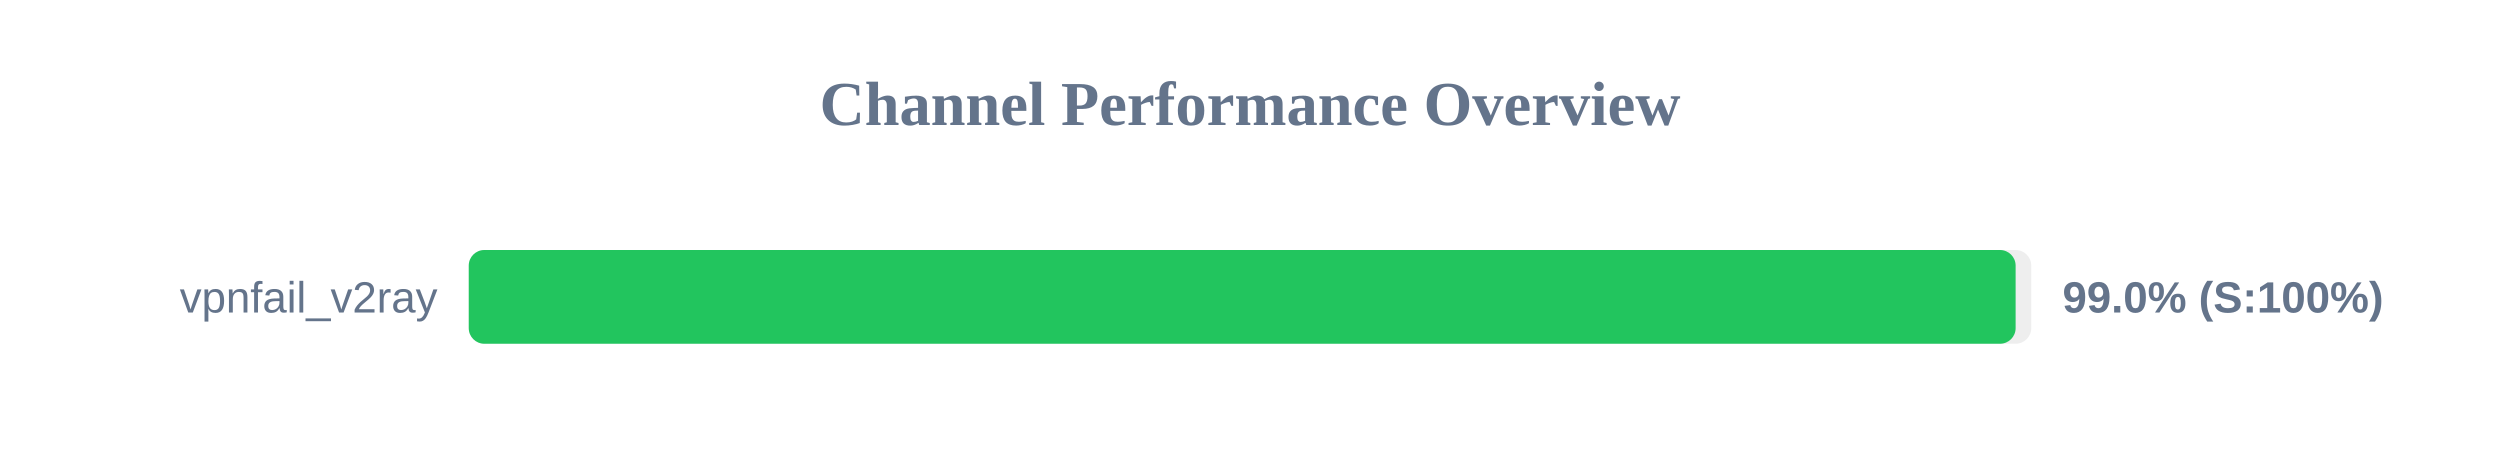
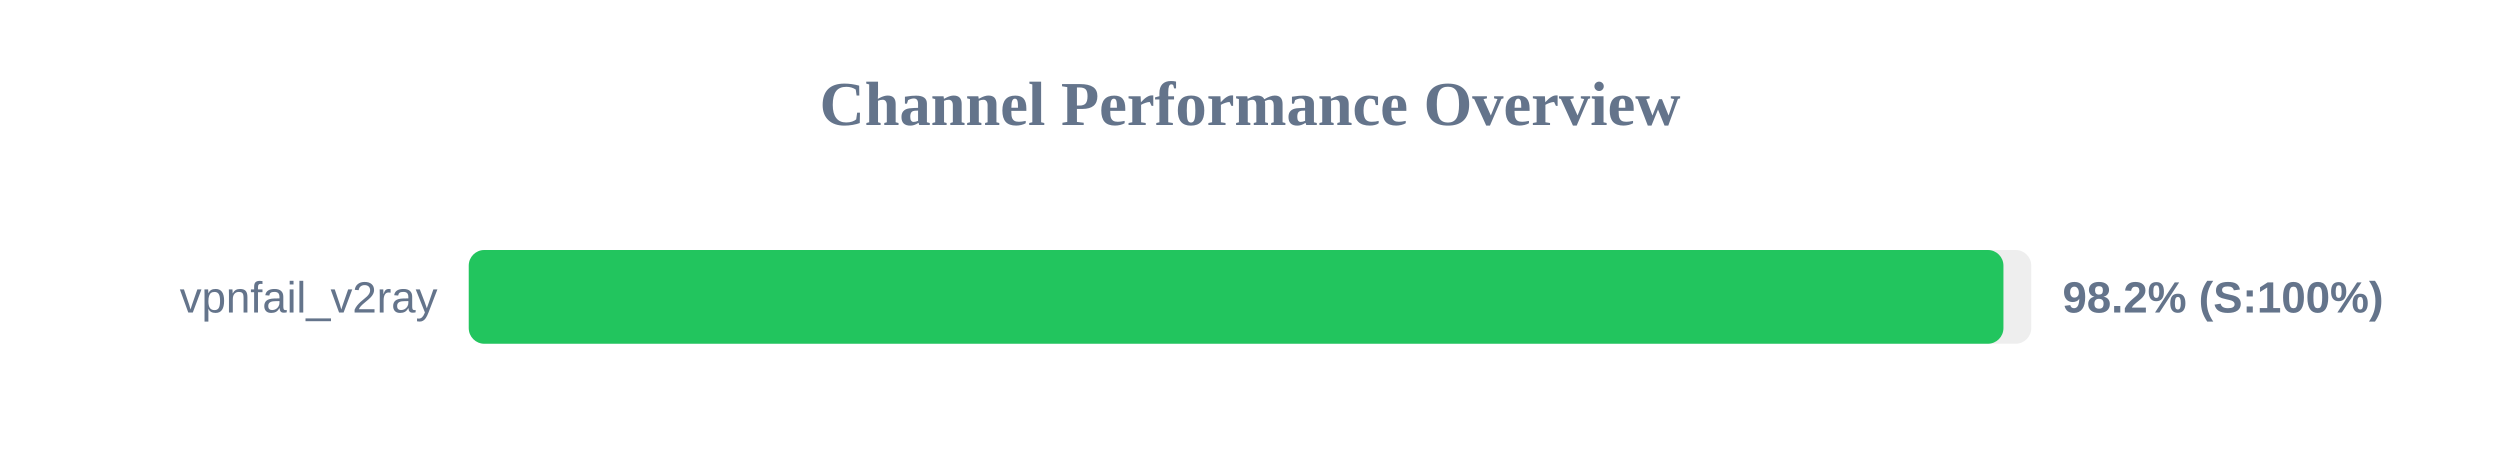
<svg xmlns="http://www.w3.org/2000/svg" width="800" height="150" version="1.1">
  <style>
        .row { font: 14px Arial; fill: #64748b; }
        .score { font: bold 14px Arial; fill: #64748b; }
    </style>
  <text x="400" y="40" text-anchor="middle" font-size="20px" font-weight="bold" fill="#64748b">Channel Performance Overview</text>
  <rect x="150" y="80" width="500" height="30" fill="#eee" rx="5" />
-   <rect x="150" y="80" width="495.0" height="30" fill="#22c55e" rx="5" />
+   <rect x="150" y="80" width="491.1" height="30" fill="#22c55e" rx="5" />
  <text x="140" y="100" text-anchor="end" class="row">vpnfail_v2ray</text>
-   <text x="660" y="100" text-anchor="start" class="score">99.0% (S:100%)</text>
+   <text x="660" y="100" text-anchor="start" class="score">98.2% (S:100%)</text>
</svg>
